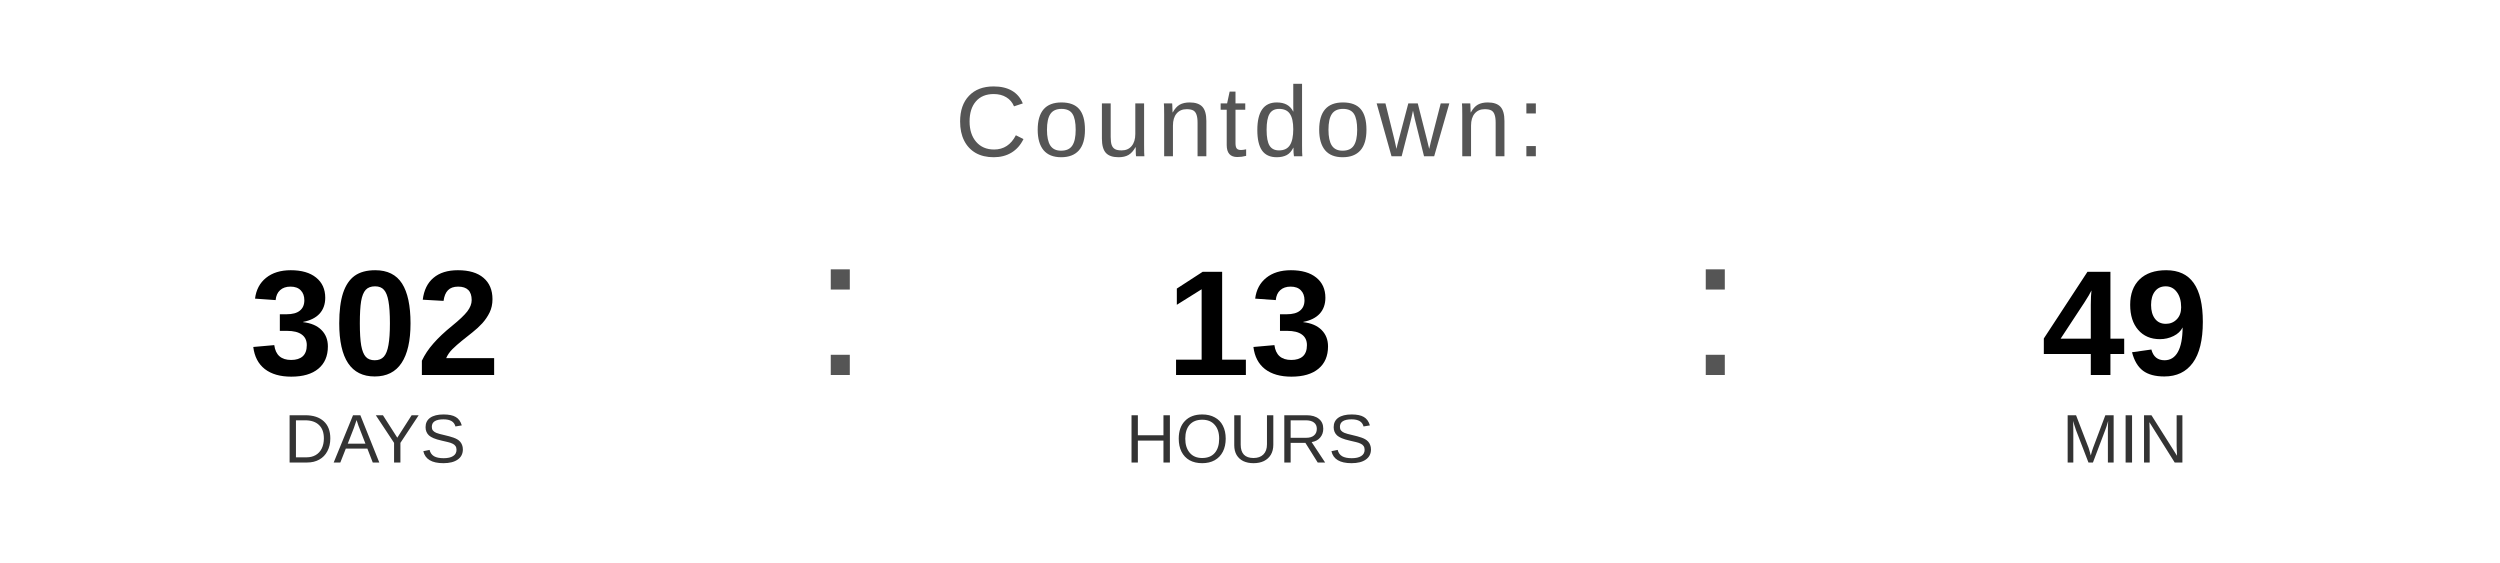
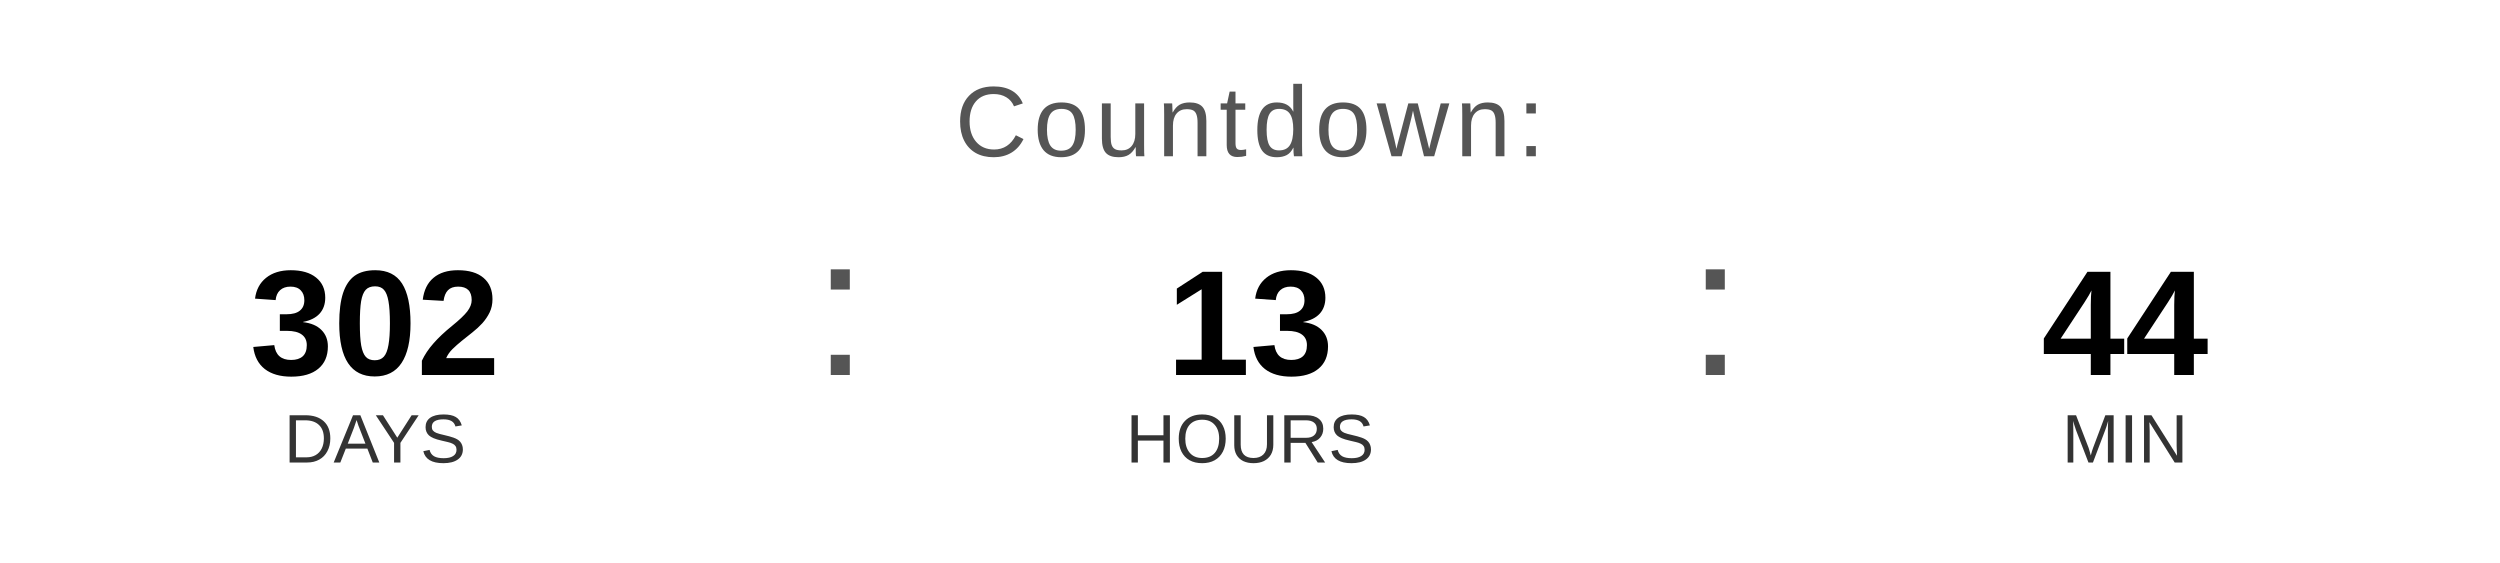
<svg xmlns="http://www.w3.org/2000/svg" width="400" height="90" viewBox="0 0 400 90">
  <text x="200" y="25" font-family="Arial, Helvetica, sans-serif" font-size="16" fill="#555555" text-anchor="middle" letter-spacing="1">
    Countdown:
  </text>
  <text x="60" y="60" font-family="Arial, Helvetica, sans-serif" font-size="24" font-weight="bold" fill="#000000" text-anchor="middle">302</text>
  <text x="60" y="74" font-family="Arial, Helvetica, sans-serif" font-size="11" fill="#333333" text-anchor="middle">DAYS</text>
  <text x="130" y="60" font-family="Arial, sans-serif" font-size="32" fill="#555555">:</text>
  <text x="200" y="60" font-family="Arial, Helvetica, sans-serif" font-size="24" font-weight="bold" fill="#000000" text-anchor="middle">13</text>
  <text x="200" y="74" font-family="Arial, Helvetica, sans-serif" font-size="11" fill="#333333" text-anchor="middle">HOURS</text>
  <text x="270" y="60" font-family="Arial, sans-serif" font-size="32" fill="#555555">:</text>
-   <text x="340" y="60" font-family="Arial, Helvetica, sans-serif" font-size="24" font-weight="bold" fill="#000000" text-anchor="middle">49</text>
+   <text x="340" y="60" font-family="Arial, Helvetica, sans-serif" font-size="24" font-weight="bold" fill="#000000" text-anchor="middle">44</text>
  <text x="340" y="74" font-family="Arial, Helvetica, sans-serif" font-size="11" fill="#333333" text-anchor="middle">MIN</text>
</svg>
